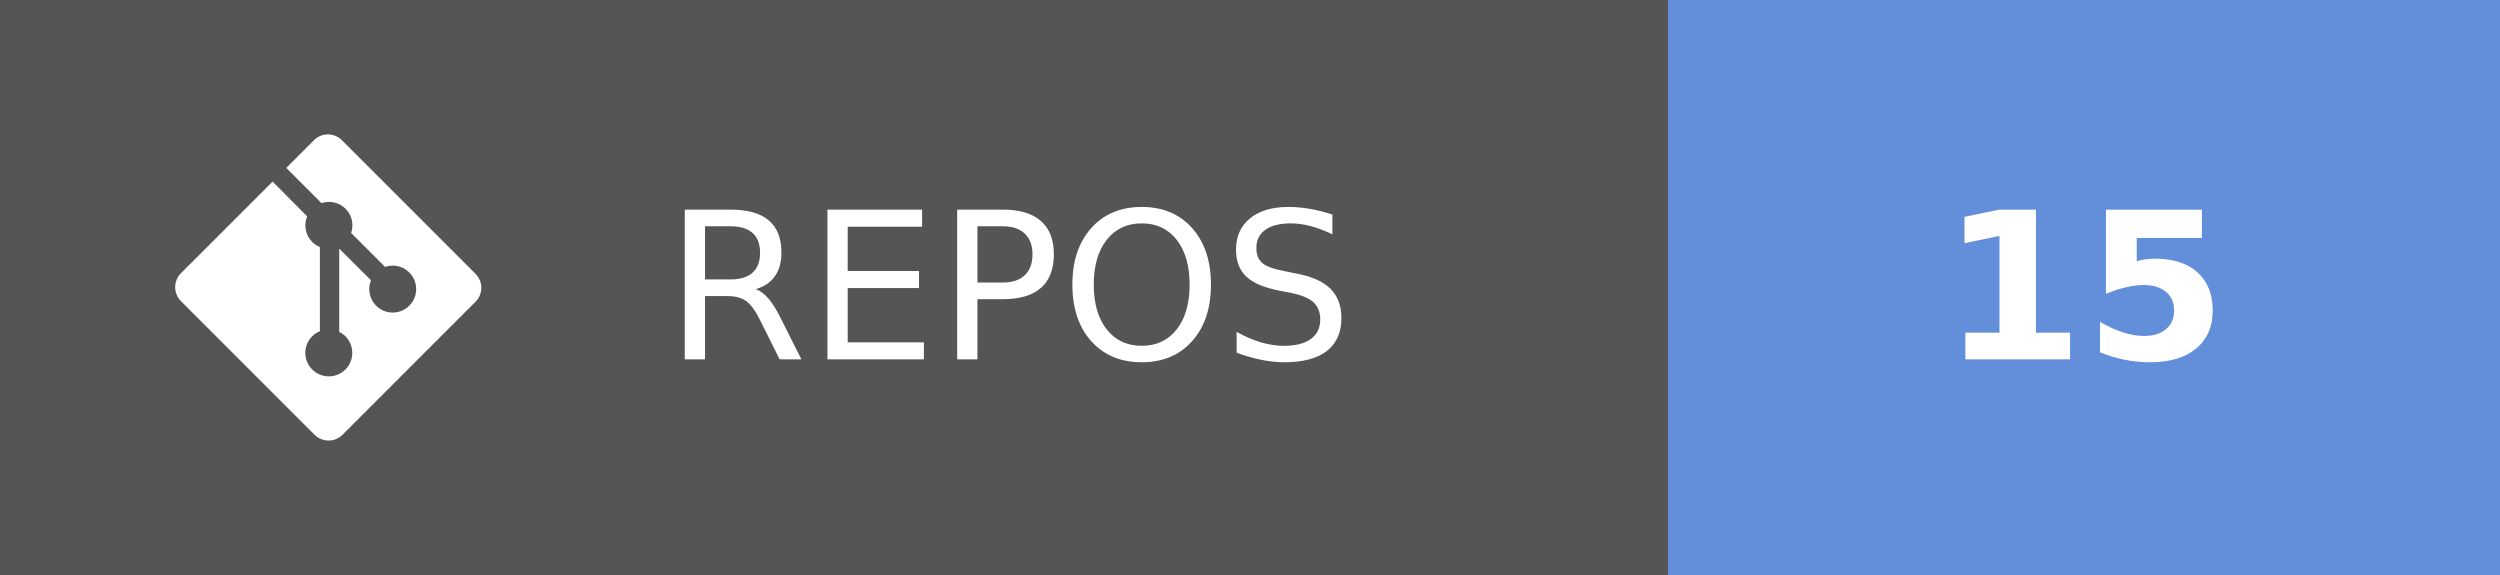
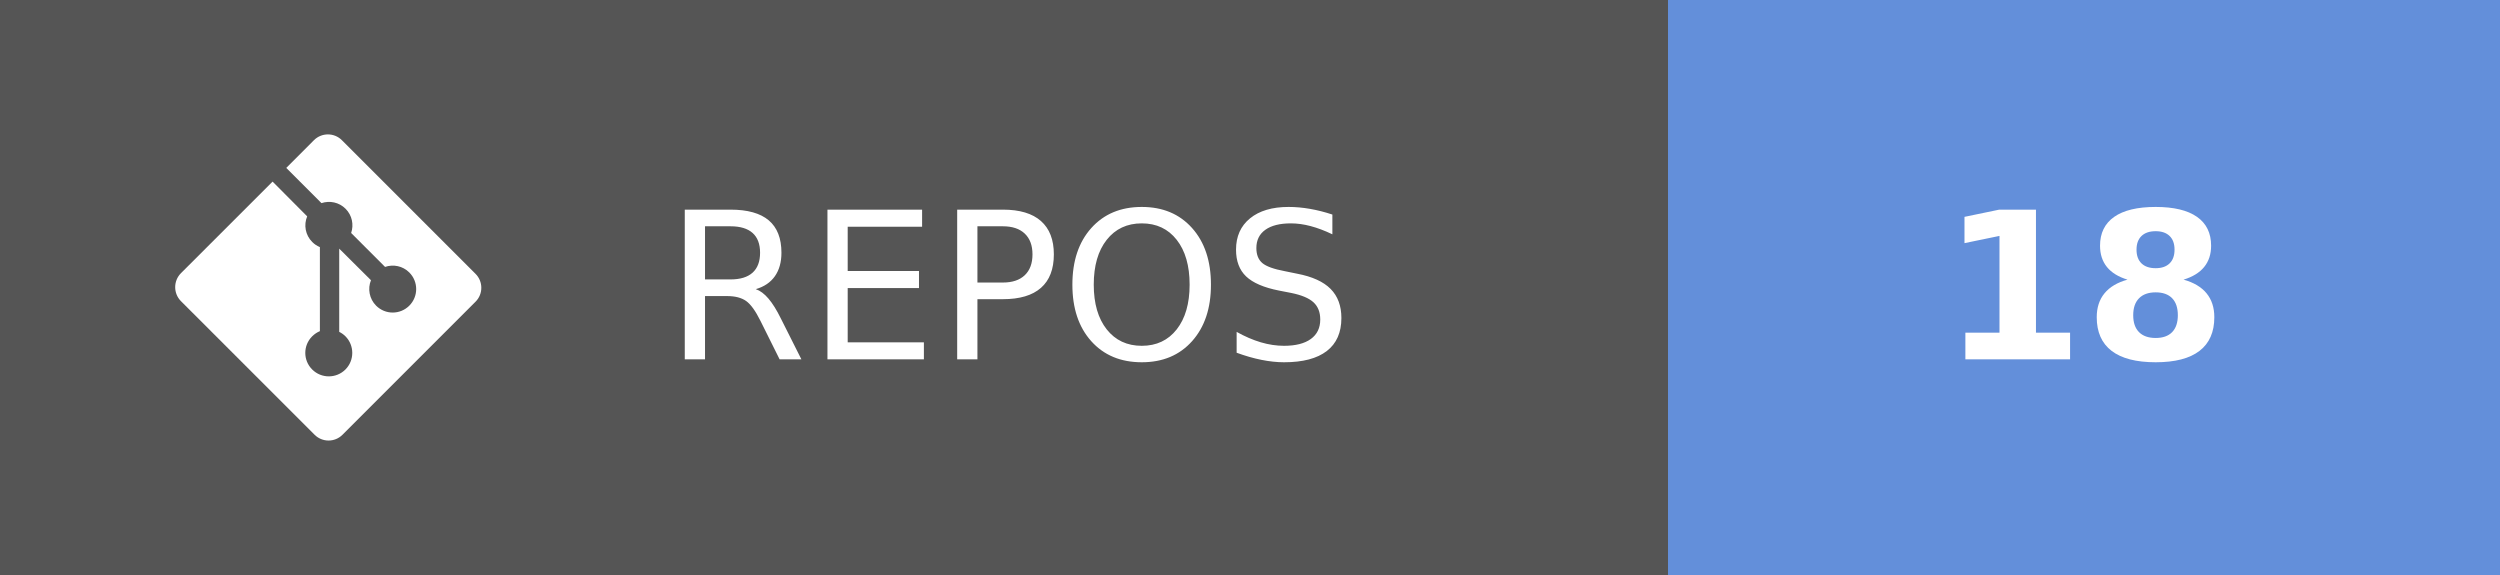
- <svg xmlns="http://www.w3.org/2000/svg" width="121.75" height="28" aria-label="REPOS: 15" role="img" version="1.1">
+ <svg xmlns="http://www.w3.org/2000/svg" width="121.75" height="28" aria-label="REPOS: 18" role="img" version="1.1">
  <g shape-rendering="crispEdges">
    <rect width="81.25" height="28" fill="#555" />
    <rect x="81.25" width="40.5" height="28" fill="#638fda" />
  </g>
  <g fill="#ffffff" font-family="Verdana, Geneva, 'DejaVu Sans', sans-serif" font-size="100px" text-anchor="middle" text-rendering="geometricPrecision">
    <text transform="scale(.1)" x="491.25" y="175" textLength="402.5">REPOS</text>
-     <text transform="scale(.1)" x="1015" y="175" font-weight="bold" textLength="160">15</text>
+     <text transform="scale(.1)" x="1015" y="175" font-weight="bold" textLength="160">18</text>
  </g>
  <g transform="matrix(.62119 0 0 .62119 8.5317 6.5458)" fill="#fff">
    <path d="m23.546 10.93-10.479-10.478c-0.604-0.603-1.582-0.603-2.188 0l-2.171 2.175 2.76 2.76c0.645-0.215 1.379-0.07 1.889 0.441 0.516 0.515 0.658 1.258 0.438 1.9l2.658 2.66c0.645-0.223 1.387-0.078 1.9 0.435 0.721 0.72 0.721 1.884 0 2.604-0.719 0.719-1.881 0.719-2.6 0-0.539-0.541-0.674-1.337-0.404-1.996l-2.489-2.476v6.525c0.176 0.086 0.342 0.203 0.488 0.348 0.713 0.721 0.713 1.883 0 2.6-0.719 0.721-1.889 0.721-2.609 0-0.719-0.719-0.719-1.879 0-2.598 0.182-0.18 0.387-0.316 0.605-0.406v-6.589c-0.217-0.091-0.424-0.222-0.6-0.401-0.545-0.545-0.676-1.342-0.396-2.009l-2.712-2.725-7.186 7.181c-0.6 0.605-0.6 1.584 0 2.189l10.48 10.477c0.604 0.604 1.582 0.604 2.186 0l10.43-10.43c0.605-0.603 0.605-1.582 0-2.187" />
  </g>
</svg>
